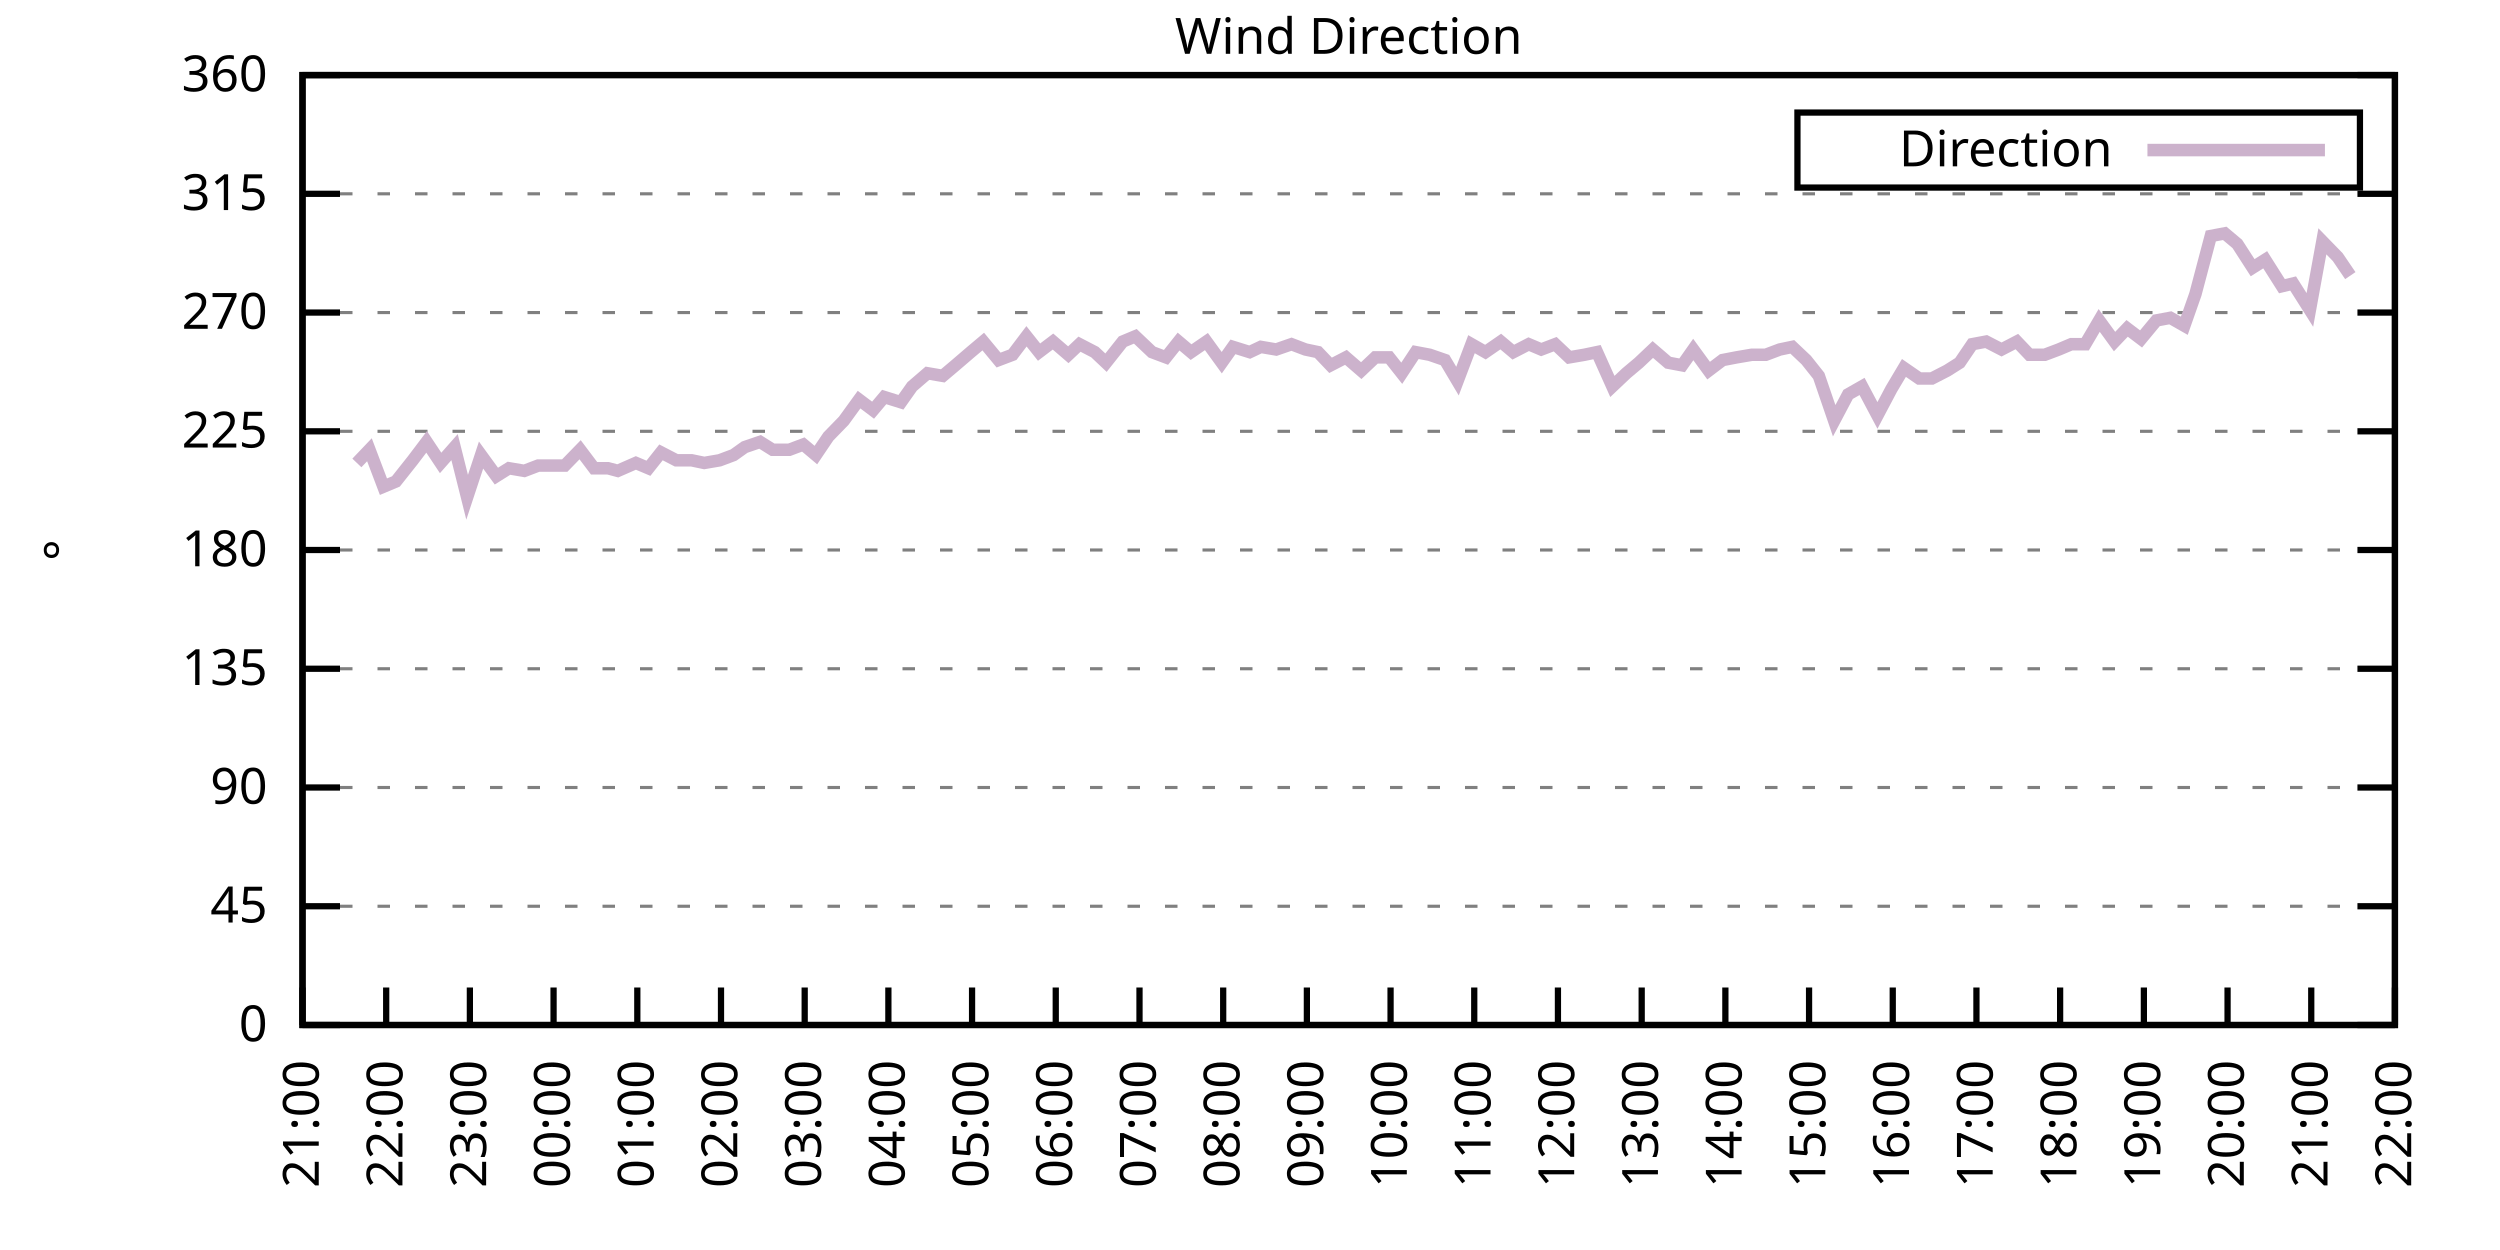
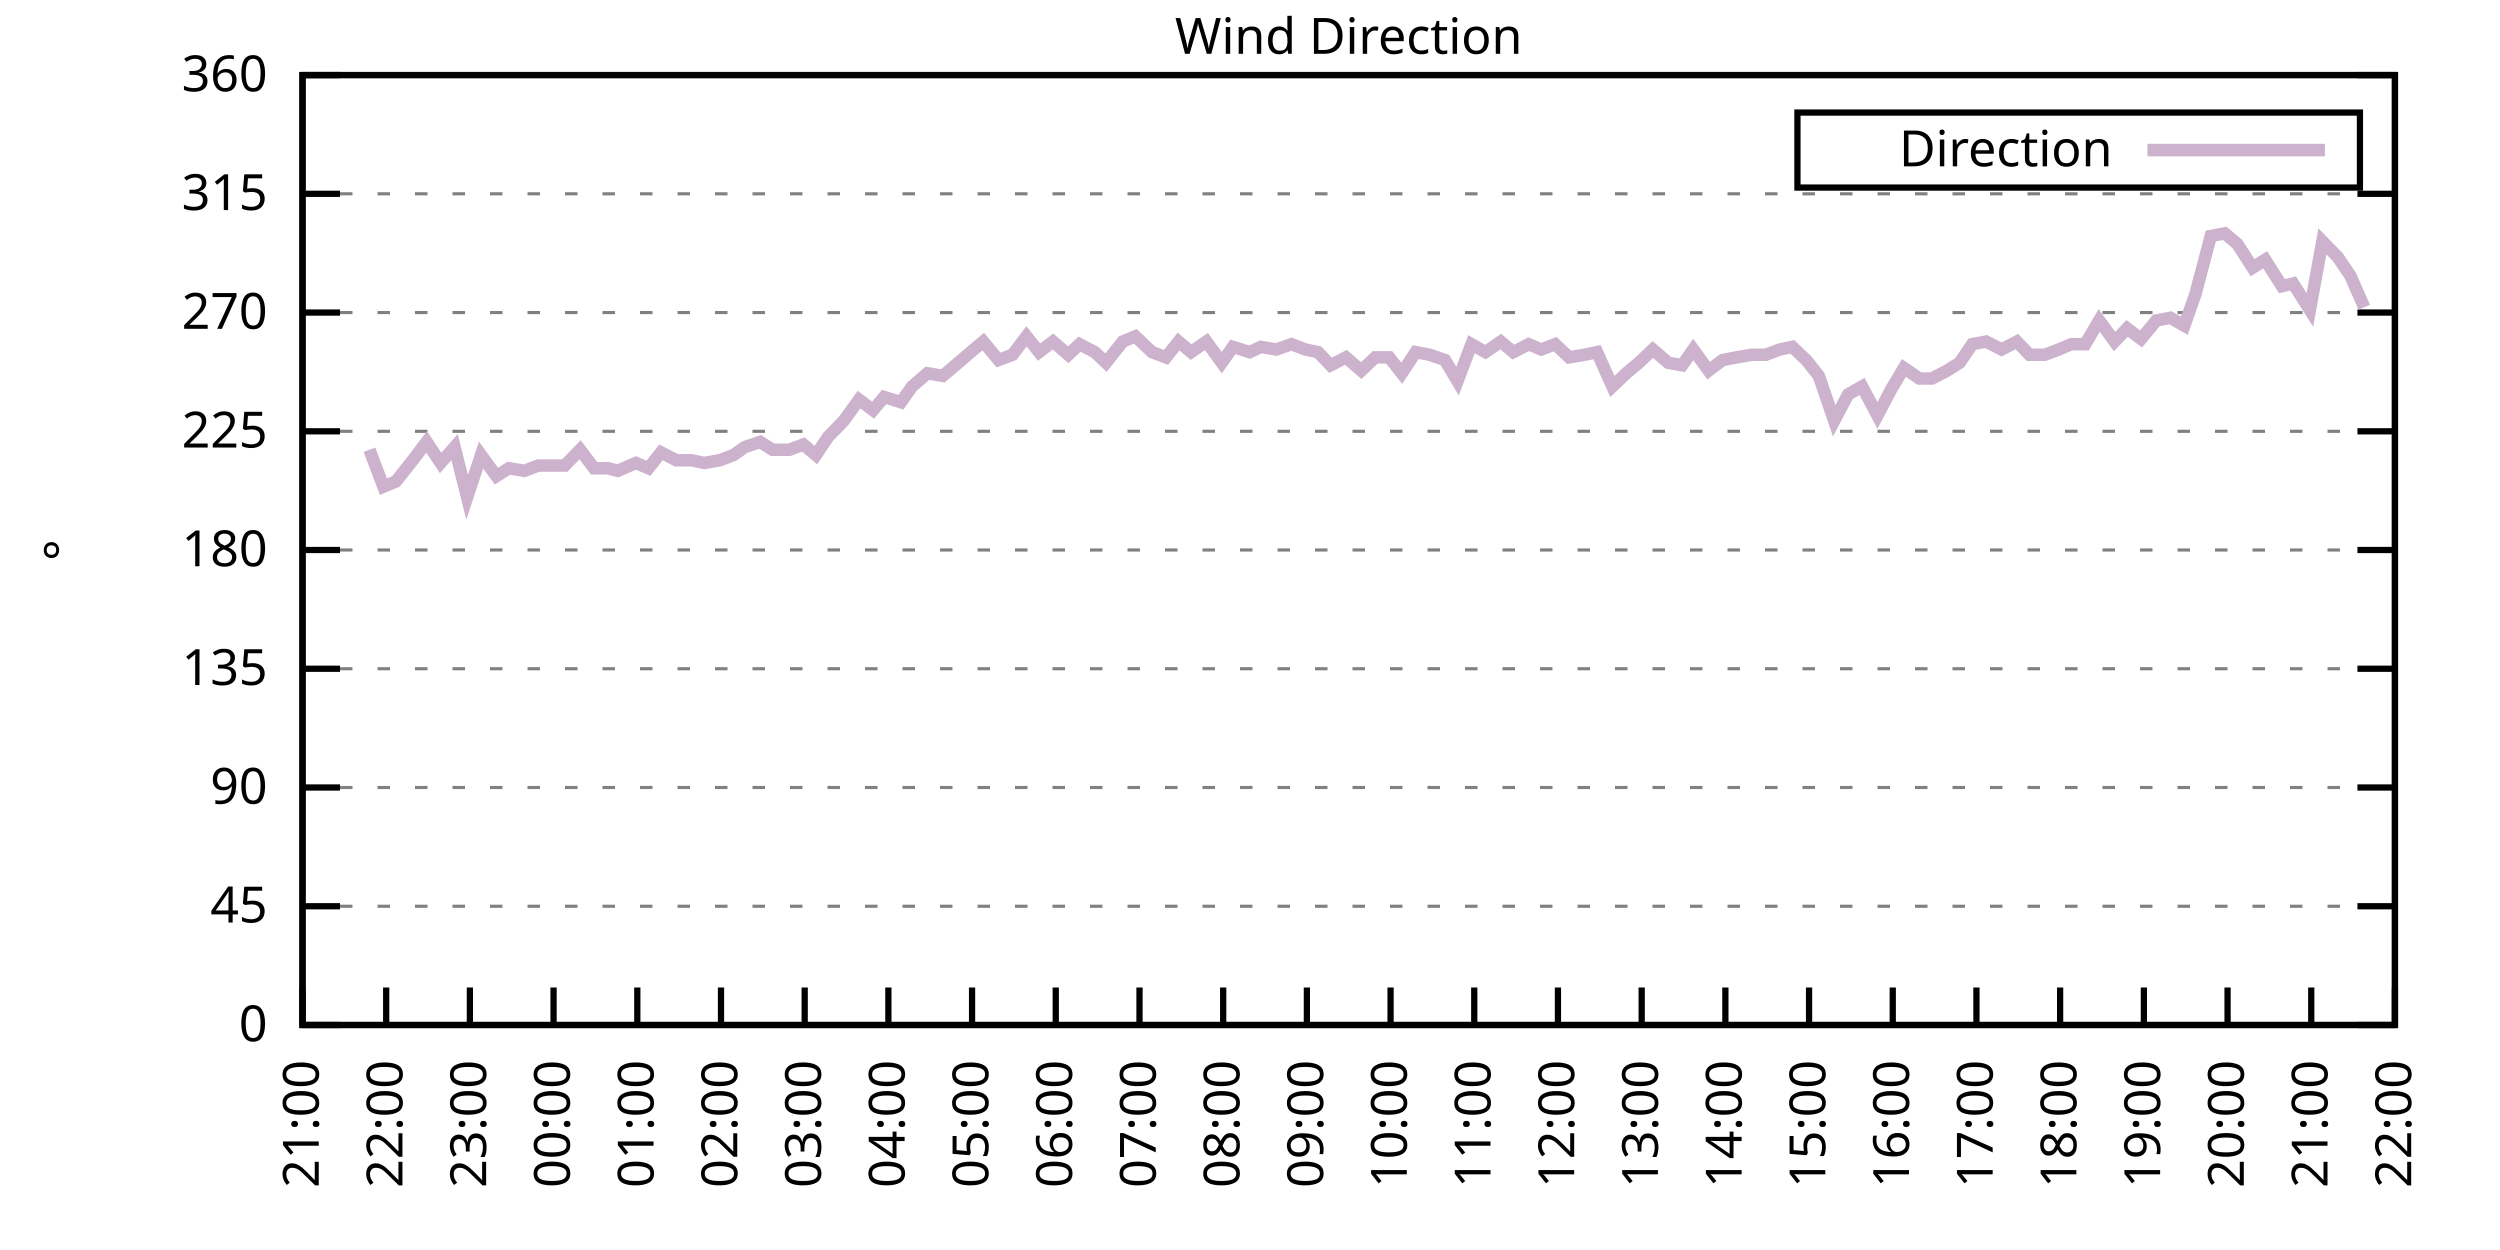
<svg xmlns="http://www.w3.org/2000/svg" xmlns:xlink="http://www.w3.org/1999/xlink" width="400" height="200" viewBox="0 0 400 200">
  <g id="gnuplot_canvas">
    <rect x="0" y="0" width="400" height="200" fill="none" />
    <defs>
      <circle id="gpDot" r="0.5" stroke-width="0.5" stroke="currentColor" />
      <path id="gpPt0" stroke-width="0.333" stroke="currentColor" d="M-1,0 h2 M0,-1 v2" />
      <path id="gpPt1" stroke-width="0.333" stroke="currentColor" d="M-1,-1 L1,1 M1,-1 L-1,1" />
      <path id="gpPt2" stroke-width="0.333" stroke="currentColor" d="M-1,0 L1,0 M0,-1 L0,1 M-1,-1 L1,1 M-1,1 L1,-1" />
      <rect id="gpPt3" stroke-width="0.333" stroke="currentColor" x="-1" y="-1" width="2" height="2" />
      <rect id="gpPt4" stroke-width="0.333" stroke="currentColor" fill="currentColor" x="-1" y="-1" width="2" height="2" />
      <circle id="gpPt5" stroke-width="0.333" stroke="currentColor" cx="0" cy="0" r="1" />
      <use xlink:href="#gpPt5" id="gpPt6" fill="currentColor" stroke="none" />
      <path id="gpPt7" stroke-width="0.333" stroke="currentColor" d="M0,-1.33 L-1.33,0.67 L1.33,0.67 z" />
      <use xlink:href="#gpPt7" id="gpPt8" fill="currentColor" stroke="none" />
      <use xlink:href="#gpPt7" id="gpPt9" stroke="currentColor" transform="rotate(180)" />
      <use xlink:href="#gpPt9" id="gpPt10" fill="currentColor" stroke="none" />
      <use xlink:href="#gpPt3" id="gpPt11" stroke="currentColor" transform="rotate(45)" />
      <use xlink:href="#gpPt11" id="gpPt12" fill="currentColor" stroke="none" />
      <path id="gpPt13" stroke-width="0.333" stroke="currentColor" d="M0,1.330 L1.265,0.411 L0.782,-1.067 L-0.782,-1.076 L-1.265,0.411 z" />
      <use xlink:href="#gpPt13" id="gpPt14" fill="currentColor" stroke="none" />
      <filter id="textbox" filterUnits="objectBoundingBox" x="0" y="0" height="1" width="1">
        <feFlood flood-color="white" flood-opacity="1" result="bgnd" />
        <feComposite in="SourceGraphic" in2="bgnd" operator="atop" />
      </filter>
      <filter id="greybox" filterUnits="objectBoundingBox" x="0" y="0" height="1" width="1">
        <feFlood flood-color="lightgrey" flood-opacity="1" result="grey" />
        <feComposite in="SourceGraphic" in2="grey" operator="atop" />
      </filter>
    </defs>
    <g fill="none" color="white" stroke="currentColor" stroke-width="1.00" stroke-linecap="butt" stroke-linejoin="miter">
</g>
    <g fill="none" color="black" stroke="currentColor" stroke-width="1.00" stroke-linecap="butt" stroke-linejoin="miter">
      <g stroke="none" shape-rendering="crispEdges">
        <polygon fill="rgb(255, 255, 255)" points="48.40,164.00 383.18,164.00 383.18,12.02 48.40,12.02 " />
      </g>
    </g>
    <g fill="none" color="black" stroke="currentColor" stroke-width="1.00" stroke-linecap="butt" stroke-linejoin="miter">
</g>
    <g fill="none" color="black" stroke="black" stroke-width="0.50" stroke-linecap="butt" stroke-linejoin="miter">
</g>
    <g fill="none" color="gray" stroke="currentColor" stroke-width="0.50" stroke-linecap="butt" stroke-linejoin="miter">
      <path stroke="gray" stroke-dasharray="2,4" class="gridline" d="M48.40,164.00 L383.19,164.00  " />
    </g>
    <g fill="none" color="gray" stroke="gray" stroke-width="1.00" stroke-linecap="butt" stroke-linejoin="miter">
</g>
    <g fill="none" color="black" stroke="currentColor" stroke-width="1.00" stroke-linecap="butt" stroke-linejoin="miter">
      <path stroke="black" d="M48.40,164.00 L54.40,164.00 M383.19,164.00 L377.19,164.00  " />
      <g transform="translate(42.80,166.60)" stroke="none" fill="black" font-family="Sans" font-size="8.00" text-anchor="end">
        <text>
          <tspan font-family="Sans"> 0</tspan>
        </text>
      </g>
    </g>
    <g fill="none" color="black" stroke="currentColor" stroke-width="1.00" stroke-linecap="butt" stroke-linejoin="miter">
</g>
    <g fill="none" color="black" stroke="black" stroke-width="0.50" stroke-linecap="butt" stroke-linejoin="miter">
</g>
    <g fill="none" color="gray" stroke="currentColor" stroke-width="0.50" stroke-linecap="butt" stroke-linejoin="miter">
      <path stroke="gray" stroke-dasharray="2,4" class="gridline" d="M48.40,145.00 L383.19,145.00  " />
    </g>
    <g fill="none" color="gray" stroke="gray" stroke-width="1.00" stroke-linecap="butt" stroke-linejoin="miter">
</g>
    <g fill="none" color="black" stroke="currentColor" stroke-width="1.00" stroke-linecap="butt" stroke-linejoin="miter">
      <path stroke="black" d="M48.40,145.00 L54.40,145.00 M383.19,145.00 L377.19,145.00  " />
      <g transform="translate(42.80,147.60)" stroke="none" fill="black" font-family="Sans" font-size="8.00" text-anchor="end">
        <text>
          <tspan font-family="Sans"> 45</tspan>
        </text>
      </g>
    </g>
    <g fill="none" color="black" stroke="currentColor" stroke-width="1.00" stroke-linecap="butt" stroke-linejoin="miter">
</g>
    <g fill="none" color="black" stroke="black" stroke-width="0.50" stroke-linecap="butt" stroke-linejoin="miter">
</g>
    <g fill="none" color="gray" stroke="currentColor" stroke-width="0.50" stroke-linecap="butt" stroke-linejoin="miter">
      <path stroke="gray" stroke-dasharray="2,4" class="gridline" d="M48.40,126.00 L383.19,126.00  " />
    </g>
    <g fill="none" color="gray" stroke="gray" stroke-width="1.00" stroke-linecap="butt" stroke-linejoin="miter">
</g>
    <g fill="none" color="black" stroke="currentColor" stroke-width="1.00" stroke-linecap="butt" stroke-linejoin="miter">
      <path stroke="black" d="M48.40,126.00 L54.40,126.00 M383.19,126.00 L377.19,126.00  " />
      <g transform="translate(42.80,128.60)" stroke="none" fill="black" font-family="Sans" font-size="8.00" text-anchor="end">
        <text>
          <tspan font-family="Sans"> 90</tspan>
        </text>
      </g>
    </g>
    <g fill="none" color="black" stroke="currentColor" stroke-width="1.00" stroke-linecap="butt" stroke-linejoin="miter">
</g>
    <g fill="none" color="black" stroke="black" stroke-width="0.50" stroke-linecap="butt" stroke-linejoin="miter">
</g>
    <g fill="none" color="gray" stroke="currentColor" stroke-width="0.50" stroke-linecap="butt" stroke-linejoin="miter">
      <path stroke="gray" stroke-dasharray="2,4" class="gridline" d="M48.40,107.00 L383.19,107.00  " />
    </g>
    <g fill="none" color="gray" stroke="gray" stroke-width="1.00" stroke-linecap="butt" stroke-linejoin="miter">
</g>
    <g fill="none" color="black" stroke="currentColor" stroke-width="1.00" stroke-linecap="butt" stroke-linejoin="miter">
      <path stroke="black" d="M48.40,107.00 L54.40,107.00 M383.19,107.00 L377.19,107.00  " />
      <g transform="translate(42.80,109.60)" stroke="none" fill="black" font-family="Sans" font-size="8.00" text-anchor="end">
        <text>
          <tspan font-family="Sans"> 135</tspan>
        </text>
      </g>
    </g>
    <g fill="none" color="black" stroke="currentColor" stroke-width="1.00" stroke-linecap="butt" stroke-linejoin="miter">
</g>
    <g fill="none" color="black" stroke="black" stroke-width="0.50" stroke-linecap="butt" stroke-linejoin="miter">
</g>
    <g fill="none" color="gray" stroke="currentColor" stroke-width="0.50" stroke-linecap="butt" stroke-linejoin="miter">
      <path stroke="gray" stroke-dasharray="2,4" class="gridline" d="M48.40,88.00 L383.19,88.00  " />
    </g>
    <g fill="none" color="gray" stroke="gray" stroke-width="1.00" stroke-linecap="butt" stroke-linejoin="miter">
</g>
    <g fill="none" color="black" stroke="currentColor" stroke-width="1.00" stroke-linecap="butt" stroke-linejoin="miter">
      <path stroke="black" d="M48.40,88.00 L54.40,88.00 M383.19,88.00 L377.19,88.00  " />
      <g transform="translate(42.80,90.60)" stroke="none" fill="black" font-family="Sans" font-size="8.00" text-anchor="end">
        <text>
          <tspan font-family="Sans"> 180</tspan>
        </text>
      </g>
    </g>
    <g fill="none" color="black" stroke="currentColor" stroke-width="1.00" stroke-linecap="butt" stroke-linejoin="miter">
</g>
    <g fill="none" color="black" stroke="black" stroke-width="0.50" stroke-linecap="butt" stroke-linejoin="miter">
</g>
    <g fill="none" color="gray" stroke="currentColor" stroke-width="0.50" stroke-linecap="butt" stroke-linejoin="miter">
      <path stroke="gray" stroke-dasharray="2,4" class="gridline" d="M48.40,69.01 L383.19,69.01  " />
    </g>
    <g fill="none" color="gray" stroke="gray" stroke-width="1.00" stroke-linecap="butt" stroke-linejoin="miter">
</g>
    <g fill="none" color="black" stroke="currentColor" stroke-width="1.00" stroke-linecap="butt" stroke-linejoin="miter">
      <path stroke="black" d="M48.40,69.01 L54.40,69.01 M383.19,69.01 L377.19,69.01  " />
      <g transform="translate(42.80,71.61)" stroke="none" fill="black" font-family="Sans" font-size="8.00" text-anchor="end">
        <text>
          <tspan font-family="Sans"> 225</tspan>
        </text>
      </g>
    </g>
    <g fill="none" color="black" stroke="currentColor" stroke-width="1.00" stroke-linecap="butt" stroke-linejoin="miter">
</g>
    <g fill="none" color="black" stroke="black" stroke-width="0.50" stroke-linecap="butt" stroke-linejoin="miter">
</g>
    <g fill="none" color="gray" stroke="currentColor" stroke-width="0.50" stroke-linecap="butt" stroke-linejoin="miter">
      <path stroke="gray" stroke-dasharray="2,4" class="gridline" d="M48.40,50.01 L383.19,50.01  " />
    </g>
    <g fill="none" color="gray" stroke="gray" stroke-width="1.00" stroke-linecap="butt" stroke-linejoin="miter">
</g>
    <g fill="none" color="black" stroke="currentColor" stroke-width="1.00" stroke-linecap="butt" stroke-linejoin="miter">
      <path stroke="black" d="M48.40,50.01 L54.40,50.01 M383.19,50.01 L377.19,50.01  " />
      <g transform="translate(42.80,52.61)" stroke="none" fill="black" font-family="Sans" font-size="8.00" text-anchor="end">
        <text>
          <tspan font-family="Sans"> 270</tspan>
        </text>
      </g>
    </g>
    <g fill="none" color="black" stroke="currentColor" stroke-width="1.00" stroke-linecap="butt" stroke-linejoin="miter">
</g>
    <g fill="none" color="black" stroke="black" stroke-width="0.50" stroke-linecap="butt" stroke-linejoin="miter">
</g>
    <g fill="none" color="gray" stroke="currentColor" stroke-width="0.50" stroke-linecap="butt" stroke-linejoin="miter">
      <path stroke="gray" stroke-dasharray="2,4" class="gridline" d="M48.40,31.01 L383.19,31.01  " />
    </g>
    <g fill="none" color="gray" stroke="gray" stroke-width="1.00" stroke-linecap="butt" stroke-linejoin="miter">
</g>
    <g fill="none" color="black" stroke="currentColor" stroke-width="1.00" stroke-linecap="butt" stroke-linejoin="miter">
      <path stroke="black" d="M48.40,31.01 L54.40,31.01 M383.19,31.01 L377.19,31.01  " />
      <g transform="translate(42.80,33.61)" stroke="none" fill="black" font-family="Sans" font-size="8.00" text-anchor="end">
        <text>
          <tspan font-family="Sans"> 315</tspan>
        </text>
      </g>
    </g>
    <g fill="none" color="black" stroke="currentColor" stroke-width="1.00" stroke-linecap="butt" stroke-linejoin="miter">
</g>
    <g fill="none" color="black" stroke="black" stroke-width="0.50" stroke-linecap="butt" stroke-linejoin="miter">
</g>
    <g fill="none" color="gray" stroke="currentColor" stroke-width="0.50" stroke-linecap="butt" stroke-linejoin="miter">
      <path stroke="gray" stroke-dasharray="2,4" class="gridline" d="M48.40,12.01 L383.19,12.01  " />
    </g>
    <g fill="none" color="gray" stroke="gray" stroke-width="1.00" stroke-linecap="butt" stroke-linejoin="miter">
</g>
    <g fill="none" color="black" stroke="currentColor" stroke-width="1.00" stroke-linecap="butt" stroke-linejoin="miter">
      <path stroke="black" d="M48.40,12.01 L54.40,12.01 M383.19,12.01 L377.19,12.01  " />
      <g transform="translate(42.80,14.61)" stroke="none" fill="black" font-family="Sans" font-size="8.00" text-anchor="end">
        <text>
          <tspan font-family="Sans"> 360</tspan>
        </text>
      </g>
    </g>
    <g fill="none" color="black" stroke="currentColor" stroke-width="1.00" stroke-linecap="butt" stroke-linejoin="miter">
      <path stroke="black" d="M48.40,164.00 L48.40,158.00  " />
      <g transform="translate(51.00,169.60) rotate(270.00)" stroke="none" fill="black" font-family="Sans" font-size="8.00" text-anchor="end">
        <text>
          <tspan font-family="Sans">21:00</tspan>
        </text>
      </g>
    </g>
    <g fill="none" color="black" stroke="currentColor" stroke-width="1.00" stroke-linecap="butt" stroke-linejoin="miter">
      <path stroke="black" d="M61.79,164.00 L61.79,158.00  " />
      <g transform="translate(64.39,169.60) rotate(270.00)" stroke="none" fill="black" font-family="Sans" font-size="8.00" text-anchor="end">
        <text>
          <tspan font-family="Sans">22:00</tspan>
        </text>
      </g>
    </g>
    <g fill="none" color="black" stroke="currentColor" stroke-width="1.00" stroke-linecap="butt" stroke-linejoin="miter">
      <path stroke="black" d="M75.18,164.00 L75.18,158.00  " />
      <g transform="translate(77.78,169.60) rotate(270.00)" stroke="none" fill="black" font-family="Sans" font-size="8.00" text-anchor="end">
        <text>
          <tspan font-family="Sans">23:00</tspan>
        </text>
      </g>
    </g>
    <g fill="none" color="black" stroke="currentColor" stroke-width="1.00" stroke-linecap="butt" stroke-linejoin="miter">
      <path stroke="black" d="M88.57,164.00 L88.57,158.00  " />
      <g transform="translate(91.17,169.60) rotate(270.00)" stroke="none" fill="black" font-family="Sans" font-size="8.00" text-anchor="end">
        <text>
          <tspan font-family="Sans">00:00</tspan>
        </text>
      </g>
    </g>
    <g fill="none" color="black" stroke="currentColor" stroke-width="1.00" stroke-linecap="butt" stroke-linejoin="miter">
      <path stroke="black" d="M101.97,164.00 L101.97,158.00  " />
      <g transform="translate(104.57,169.60) rotate(270.00)" stroke="none" fill="black" font-family="Sans" font-size="8.00" text-anchor="end">
        <text>
          <tspan font-family="Sans">01:00</tspan>
        </text>
      </g>
    </g>
    <g fill="none" color="black" stroke="currentColor" stroke-width="1.00" stroke-linecap="butt" stroke-linejoin="miter">
      <path stroke="black" d="M115.36,164.00 L115.36,158.00  " />
      <g transform="translate(117.96,169.60) rotate(270.00)" stroke="none" fill="black" font-family="Sans" font-size="8.00" text-anchor="end">
        <text>
          <tspan font-family="Sans">02:00</tspan>
        </text>
      </g>
    </g>
    <g fill="none" color="black" stroke="currentColor" stroke-width="1.00" stroke-linecap="butt" stroke-linejoin="miter">
      <path stroke="black" d="M128.75,164.00 L128.75,158.00  " />
      <g transform="translate(131.35,169.60) rotate(270.00)" stroke="none" fill="black" font-family="Sans" font-size="8.00" text-anchor="end">
        <text>
          <tspan font-family="Sans">03:00</tspan>
        </text>
      </g>
    </g>
    <g fill="none" color="black" stroke="currentColor" stroke-width="1.00" stroke-linecap="butt" stroke-linejoin="miter">
      <path stroke="black" d="M142.14,164.00 L142.14,158.00  " />
      <g transform="translate(144.74,169.60) rotate(270.00)" stroke="none" fill="black" font-family="Sans" font-size="8.00" text-anchor="end">
        <text>
          <tspan font-family="Sans">04:00</tspan>
        </text>
      </g>
    </g>
    <g fill="none" color="black" stroke="currentColor" stroke-width="1.00" stroke-linecap="butt" stroke-linejoin="miter">
      <path stroke="black" d="M155.53,164.00 L155.53,158.00  " />
      <g transform="translate(158.13,169.60) rotate(270.00)" stroke="none" fill="black" font-family="Sans" font-size="8.00" text-anchor="end">
        <text>
          <tspan font-family="Sans">05:00</tspan>
        </text>
      </g>
    </g>
    <g fill="none" color="black" stroke="currentColor" stroke-width="1.00" stroke-linecap="butt" stroke-linejoin="miter">
      <path stroke="black" d="M168.92,164.00 L168.92,158.00  " />
      <g transform="translate(171.52,169.60) rotate(270.00)" stroke="none" fill="black" font-family="Sans" font-size="8.00" text-anchor="end">
        <text>
          <tspan font-family="Sans">06:00</tspan>
        </text>
      </g>
    </g>
    <g fill="none" color="black" stroke="currentColor" stroke-width="1.00" stroke-linecap="butt" stroke-linejoin="miter">
      <path stroke="black" d="M182.32,164.00 L182.32,158.00  " />
      <g transform="translate(184.92,169.60) rotate(270.00)" stroke="none" fill="black" font-family="Sans" font-size="8.00" text-anchor="end">
        <text>
          <tspan font-family="Sans">07:00</tspan>
        </text>
      </g>
    </g>
    <g fill="none" color="black" stroke="currentColor" stroke-width="1.00" stroke-linecap="butt" stroke-linejoin="miter">
      <path stroke="black" d="M195.71,164.00 L195.71,158.00  " />
      <g transform="translate(198.31,169.60) rotate(270.00)" stroke="none" fill="black" font-family="Sans" font-size="8.00" text-anchor="end">
        <text>
          <tspan font-family="Sans">08:00</tspan>
        </text>
      </g>
    </g>
    <g fill="none" color="black" stroke="currentColor" stroke-width="1.00" stroke-linecap="butt" stroke-linejoin="miter">
      <path stroke="black" d="M209.10,164.00 L209.10,158.00  " />
      <g transform="translate(211.70,169.60) rotate(270.00)" stroke="none" fill="black" font-family="Sans" font-size="8.00" text-anchor="end">
        <text>
          <tspan font-family="Sans">09:00</tspan>
        </text>
      </g>
    </g>
    <g fill="none" color="black" stroke="currentColor" stroke-width="1.00" stroke-linecap="butt" stroke-linejoin="miter">
      <path stroke="black" d="M222.49,164.00 L222.49,158.00  " />
      <g transform="translate(225.09,169.60) rotate(270.00)" stroke="none" fill="black" font-family="Sans" font-size="8.00" text-anchor="end">
        <text>
          <tspan font-family="Sans">10:00</tspan>
        </text>
      </g>
    </g>
    <g fill="none" color="black" stroke="currentColor" stroke-width="1.00" stroke-linecap="butt" stroke-linejoin="miter">
      <path stroke="black" d="M235.88,164.00 L235.88,158.00  " />
      <g transform="translate(238.48,169.60) rotate(270.00)" stroke="none" fill="black" font-family="Sans" font-size="8.00" text-anchor="end">
        <text>
          <tspan font-family="Sans">11:00</tspan>
        </text>
      </g>
    </g>
    <g fill="none" color="black" stroke="currentColor" stroke-width="1.00" stroke-linecap="butt" stroke-linejoin="miter">
      <path stroke="black" d="M249.27,164.00 L249.27,158.00  " />
      <g transform="translate(251.87,169.60) rotate(270.00)" stroke="none" fill="black" font-family="Sans" font-size="8.00" text-anchor="end">
        <text>
          <tspan font-family="Sans">12:00</tspan>
        </text>
      </g>
    </g>
    <g fill="none" color="black" stroke="currentColor" stroke-width="1.00" stroke-linecap="butt" stroke-linejoin="miter">
      <path stroke="black" d="M262.67,164.00 L262.67,158.00  " />
      <g transform="translate(265.27,169.60) rotate(270.00)" stroke="none" fill="black" font-family="Sans" font-size="8.00" text-anchor="end">
        <text>
          <tspan font-family="Sans">13:00</tspan>
        </text>
      </g>
    </g>
    <g fill="none" color="black" stroke="currentColor" stroke-width="1.00" stroke-linecap="butt" stroke-linejoin="miter">
      <path stroke="black" d="M276.06,164.00 L276.06,158.00  " />
      <g transform="translate(278.66,169.60) rotate(270.00)" stroke="none" fill="black" font-family="Sans" font-size="8.00" text-anchor="end">
        <text>
          <tspan font-family="Sans">14:00</tspan>
        </text>
      </g>
    </g>
    <g fill="none" color="black" stroke="currentColor" stroke-width="1.00" stroke-linecap="butt" stroke-linejoin="miter">
      <path stroke="black" d="M289.45,164.00 L289.45,158.00  " />
      <g transform="translate(292.05,169.60) rotate(270.00)" stroke="none" fill="black" font-family="Sans" font-size="8.00" text-anchor="end">
        <text>
          <tspan font-family="Sans">15:00</tspan>
        </text>
      </g>
    </g>
    <g fill="none" color="black" stroke="currentColor" stroke-width="1.00" stroke-linecap="butt" stroke-linejoin="miter">
      <path stroke="black" d="M302.84,164.00 L302.84,158.00  " />
      <g transform="translate(305.44,169.60) rotate(270.00)" stroke="none" fill="black" font-family="Sans" font-size="8.00" text-anchor="end">
        <text>
          <tspan font-family="Sans">16:00</tspan>
        </text>
      </g>
    </g>
    <g fill="none" color="black" stroke="currentColor" stroke-width="1.00" stroke-linecap="butt" stroke-linejoin="miter">
      <path stroke="black" d="M316.23,164.00 L316.23,158.00  " />
      <g transform="translate(318.83,169.60) rotate(270.00)" stroke="none" fill="black" font-family="Sans" font-size="8.00" text-anchor="end">
        <text>
          <tspan font-family="Sans">17:00</tspan>
        </text>
      </g>
    </g>
    <g fill="none" color="black" stroke="currentColor" stroke-width="1.00" stroke-linecap="butt" stroke-linejoin="miter">
      <path stroke="black" d="M329.62,164.00 L329.62,158.00  " />
      <g transform="translate(332.22,169.60) rotate(270.00)" stroke="none" fill="black" font-family="Sans" font-size="8.00" text-anchor="end">
        <text>
          <tspan font-family="Sans">18:00</tspan>
        </text>
      </g>
    </g>
    <g fill="none" color="black" stroke="currentColor" stroke-width="1.00" stroke-linecap="butt" stroke-linejoin="miter">
      <path stroke="black" d="M343.02,164.00 L343.02,158.00  " />
      <g transform="translate(345.62,169.60) rotate(270.00)" stroke="none" fill="black" font-family="Sans" font-size="8.00" text-anchor="end">
        <text>
          <tspan font-family="Sans">19:00</tspan>
        </text>
      </g>
    </g>
    <g fill="none" color="black" stroke="currentColor" stroke-width="1.00" stroke-linecap="butt" stroke-linejoin="miter">
      <path stroke="black" d="M356.41,164.00 L356.41,158.00  " />
      <g transform="translate(359.01,169.60) rotate(270.00)" stroke="none" fill="black" font-family="Sans" font-size="8.00" text-anchor="end">
        <text>
          <tspan font-family="Sans">20:00</tspan>
        </text>
      </g>
    </g>
    <g fill="none" color="black" stroke="currentColor" stroke-width="1.00" stroke-linecap="butt" stroke-linejoin="miter">
      <path stroke="black" d="M369.80,164.00 L369.80,158.00  " />
      <g transform="translate(372.40,169.60) rotate(270.00)" stroke="none" fill="black" font-family="Sans" font-size="8.00" text-anchor="end">
        <text>
          <tspan font-family="Sans">21:00</tspan>
        </text>
      </g>
    </g>
    <g fill="none" color="black" stroke="currentColor" stroke-width="1.00" stroke-linecap="butt" stroke-linejoin="miter">
      <path stroke="black" d="M383.19,164.00 L383.19,158.00  " />
      <g transform="translate(385.79,169.60) rotate(270.00)" stroke="none" fill="black" font-family="Sans" font-size="8.00" text-anchor="end">
        <text>
          <tspan font-family="Sans">22:00</tspan>
        </text>
      </g>
    </g>
    <g fill="none" color="black" stroke="currentColor" stroke-width="1.00" stroke-linecap="butt" stroke-linejoin="miter">
</g>
    <g fill="none" color="black" stroke="currentColor" stroke-width="1.00" stroke-linecap="butt" stroke-linejoin="miter">
      <path stroke="black" d="M48.40,12.01 L48.40,164.00 L383.19,164.00 L383.19,12.01 L48.40,12.01 Z  " />
    </g>
    <g fill="none" color="black" stroke="currentColor" stroke-width="1.00" stroke-linecap="butt" stroke-linejoin="miter">
</g>
    <g fill="none" color="black" stroke="currentColor" stroke-width="1.00" stroke-linecap="butt" stroke-linejoin="miter">
      <path stroke="black" d="M287.59,30.01 L287.59,18.01 L377.59,18.01 L377.59,30.01 L287.59,30.01 Z  " />
    </g>
    <g id="Wind_direction_plot_1">
      <g fill="none" color="white" stroke="black" stroke-width="2.00" stroke-linecap="butt" stroke-linejoin="miter">
</g>
      <g fill="none" color="black" stroke="currentColor" stroke-width="2.00" stroke-linecap="butt" stroke-linejoin="miter">
        <g transform="translate(337.99,26.61)" stroke="none" fill="black" font-family="Sans" font-size="8.00" text-anchor="end">
          <text>
            <tspan font-family="Sans">Direction</tspan>
          </text>
        </g>
      </g>
      <g fill="none" color="black" stroke="currentColor" stroke-width="2.00" stroke-linecap="butt" stroke-linejoin="miter">
-         <path stroke="rgb(204, 178, 204)" d="M343.59,24.01 L371.99,24.01 M57.10,74.07 L59.11,71.96 L61.35,77.87 L63.35,77.03 L66.03,73.65 L68.26,70.70   L70.50,74.07 L72.73,71.54 L74.74,79.56 L76.97,72.81 L79.42,76.18 L81.43,74.92 L83.89,75.34 L86.12,74.49   L88.35,74.49 L90.36,74.49 L92.82,71.96 L95.05,74.92 L97.28,74.92 L98.84,75.34 L101.74,74.07 L103.75,74.92   L105.76,72.38 L108.22,73.65 L110.67,73.65 L112.68,74.07 L115.13,73.65 L117.37,72.81 L119.15,71.54 L121.61,70.70   L123.62,71.96 L126.29,71.96 L128.53,71.12 L130.54,72.81 L132.54,69.85 L135.00,67.32 L137.45,63.94 L139.69,65.63   L141.47,63.52 L144.15,64.36 L145.94,61.83 L148.39,59.72 L150.85,60.14 L152.85,58.45 L155.31,56.34 L157.32,54.65   L159.77,57.61 L162.01,56.76 L164.24,53.81 L166.25,56.34 L168.48,54.65 L170.93,56.76 L172.72,55.07 L175.17,56.34   L176.96,58.03 L179.64,54.65 L181.65,53.81 L184.32,56.34 L186.56,57.18 L188.57,54.65 L190.57,56.34 L193.03,54.65   L195.48,58.03 L197.27,55.50 L199.95,56.34 L201.73,55.50 L204.19,55.92 L206.64,55.07 L208.88,55.92 L210.88,56.34   L212.89,58.45 L215.35,57.18 L217.80,59.30 L220.04,57.18 L222.27,57.18 L224.28,59.72 L226.51,56.34 L228.74,56.76   L231.20,57.61 L233.20,60.98 L235.44,55.07 L237.67,56.34 L240.12,54.65 L242.13,56.34 L244.59,55.07 L246.60,55.92   L248.83,55.07 L251.06,57.18 L253.51,56.76 L255.52,56.34 L257.98,61.83 L260.21,59.72 L262.22,58.03 L264.45,55.92   L266.91,58.03 L269.14,58.45 L270.92,55.92 L273.38,59.30 L275.61,57.61 L277.84,57.18 L280.30,56.76 L282.53,56.76   L284.76,55.92 L286.77,55.50 L289.00,57.61 L291.01,60.14 L293.47,67.32 L295.70,63.10 L297.93,61.83 L300.39,66.47   L302.62,62.25 L304.63,58.87 L307.08,60.56 L309.09,60.56 L311.54,59.30 L313.55,58.03 L315.56,55.07 L317.79,54.65   L320.25,55.92 L322.70,54.65 L324.71,56.76 L327.17,56.76 L329.40,55.92 L331.41,55.07 L333.64,55.07 L335.87,51.27   L338.33,54.65 L340.34,52.54 L342.57,54.23 L345.02,51.27 L347.26,50.85 L349.49,52.12 L351.27,47.05 L353.73,37.76   L355.96,37.34 L357.97,39.03 L360.42,42.83 L362.43,41.56 L365.11,45.79 L366.90,45.36 L369.58,49.59 L371.58,38.61   L374.04,41.14 L376.05,44.10  " />
+         <path stroke="rgb(204, 178, 204)" d="M343.59,24.01 L371.99,24.01 M59.11,71.96 L61.35,77.87 L63.35,77.03 L66.03,73.65 L68.26,70.70 L70.50,74.07   L72.73,71.54 L74.74,79.56 L76.97,72.81 L79.42,76.18 L81.43,74.92 L83.89,75.34 L86.12,74.49 L88.35,74.49   L90.36,74.49 L92.82,71.96 L95.05,74.92 L97.28,74.92 L98.84,75.34 L101.74,74.07 L103.75,74.92 L105.76,72.38   L108.22,73.65 L110.67,73.65 L112.68,74.07 L115.13,73.65 L117.37,72.81 L119.15,71.54 L121.61,70.70 L123.62,71.96   L126.29,71.96 L128.53,71.12 L130.54,72.81 L132.54,69.85 L135.00,67.32 L137.45,63.94 L139.69,65.63 L141.47,63.52   L144.15,64.36 L145.94,61.83 L148.39,59.72 L150.85,60.14 L152.85,58.45 L155.31,56.34 L157.32,54.65 L159.77,57.61   L162.01,56.76 L164.24,53.81 L166.25,56.34 L168.48,54.65 L170.93,56.76 L172.72,55.07 L175.17,56.34 L176.96,58.03   L179.64,54.65 L181.65,53.81 L184.32,56.34 L186.56,57.18 L188.57,54.65 L190.57,56.34 L193.03,54.65 L195.48,58.03   L197.27,55.50 L199.95,56.34 L201.73,55.50 L204.19,55.92 L206.64,55.07 L208.88,55.92 L210.88,56.34 L212.89,58.45   L215.35,57.18 L217.80,59.30 L220.04,57.18 L222.27,57.18 L224.28,59.72 L226.51,56.34 L228.74,56.76 L231.20,57.61   L233.20,60.98 L235.44,55.07 L237.67,56.34 L240.12,54.65 L242.13,56.34 L244.59,55.07 L246.60,55.92 L248.83,55.07   L251.06,57.18 L253.51,56.76 L255.52,56.34 L257.98,61.83 L260.21,59.72 L262.22,58.03 L264.45,55.92 L266.91,58.03   L269.14,58.45 L270.92,55.92 L273.38,59.30 L275.61,57.61 L277.84,57.18 L280.30,56.76 L282.53,56.76 L284.76,55.92   L286.77,55.50 L289.00,57.61 L291.01,60.14 L293.47,67.32 L295.70,63.10 L297.93,61.83 L300.39,66.47 L302.62,62.25   L304.63,58.87 L307.08,60.56 L309.09,60.56 L311.54,59.30 L313.55,58.03 L315.56,55.07 L317.79,54.65 L320.25,55.92   L322.70,54.65 L324.71,56.76 L327.17,56.76 L329.40,55.92 L331.41,55.07 L333.64,55.07 L335.87,51.27 L338.33,54.65   L340.34,52.54 L342.57,54.23 L345.02,51.27 L347.26,50.85 L349.49,52.12 L351.27,47.05 L353.73,37.76 L355.96,37.34   L357.97,39.03 L360.42,42.83 L362.43,41.56 L365.11,45.79 L366.90,45.36 L369.58,49.59 L371.58,38.61 L374.04,41.14   L376.05,44.10 L378.28,49.16  " />
      </g>
    </g>
    <g fill="none" color="black" stroke="currentColor" stroke-width="2.00" stroke-linecap="butt" stroke-linejoin="miter">
</g>
    <g fill="none" color="black" stroke="black" stroke-width="1.00" stroke-linecap="butt" stroke-linejoin="miter">
</g>
    <g fill="none" color="black" stroke="currentColor" stroke-width="1.00" stroke-linecap="butt" stroke-linejoin="miter">
      <path stroke="black" d="M48.40,12.01 L48.40,164.00 L383.19,164.00 L383.19,12.01 L48.40,12.01 Z  " />
      <g transform="translate(12.80,88.01) rotate(270.00)" stroke="none" fill="black" font-family="Sans" font-size="8.00" text-anchor="middle">
        <text>
          <tspan font-family="Sans">°</tspan>
        </text>
      </g>
    </g>
    <g fill="none" color="black" stroke="currentColor" stroke-width="1.00" stroke-linecap="butt" stroke-linejoin="miter">
</g>
    <g fill="none" color="black" stroke="currentColor" stroke-width="1.00" stroke-linecap="butt" stroke-linejoin="miter">
      <g transform="translate(215.79,8.61)" stroke="none" fill="black" font-family="Sans" font-size="8.00" text-anchor="middle">
        <text>
          <tspan font-family="Sans">Wind Direction</tspan>
        </text>
      </g>
    </g>
    <g fill="none" color="black" stroke="currentColor" stroke-width="1.00" stroke-linecap="butt" stroke-linejoin="miter">
</g>
  </g>
</svg>
